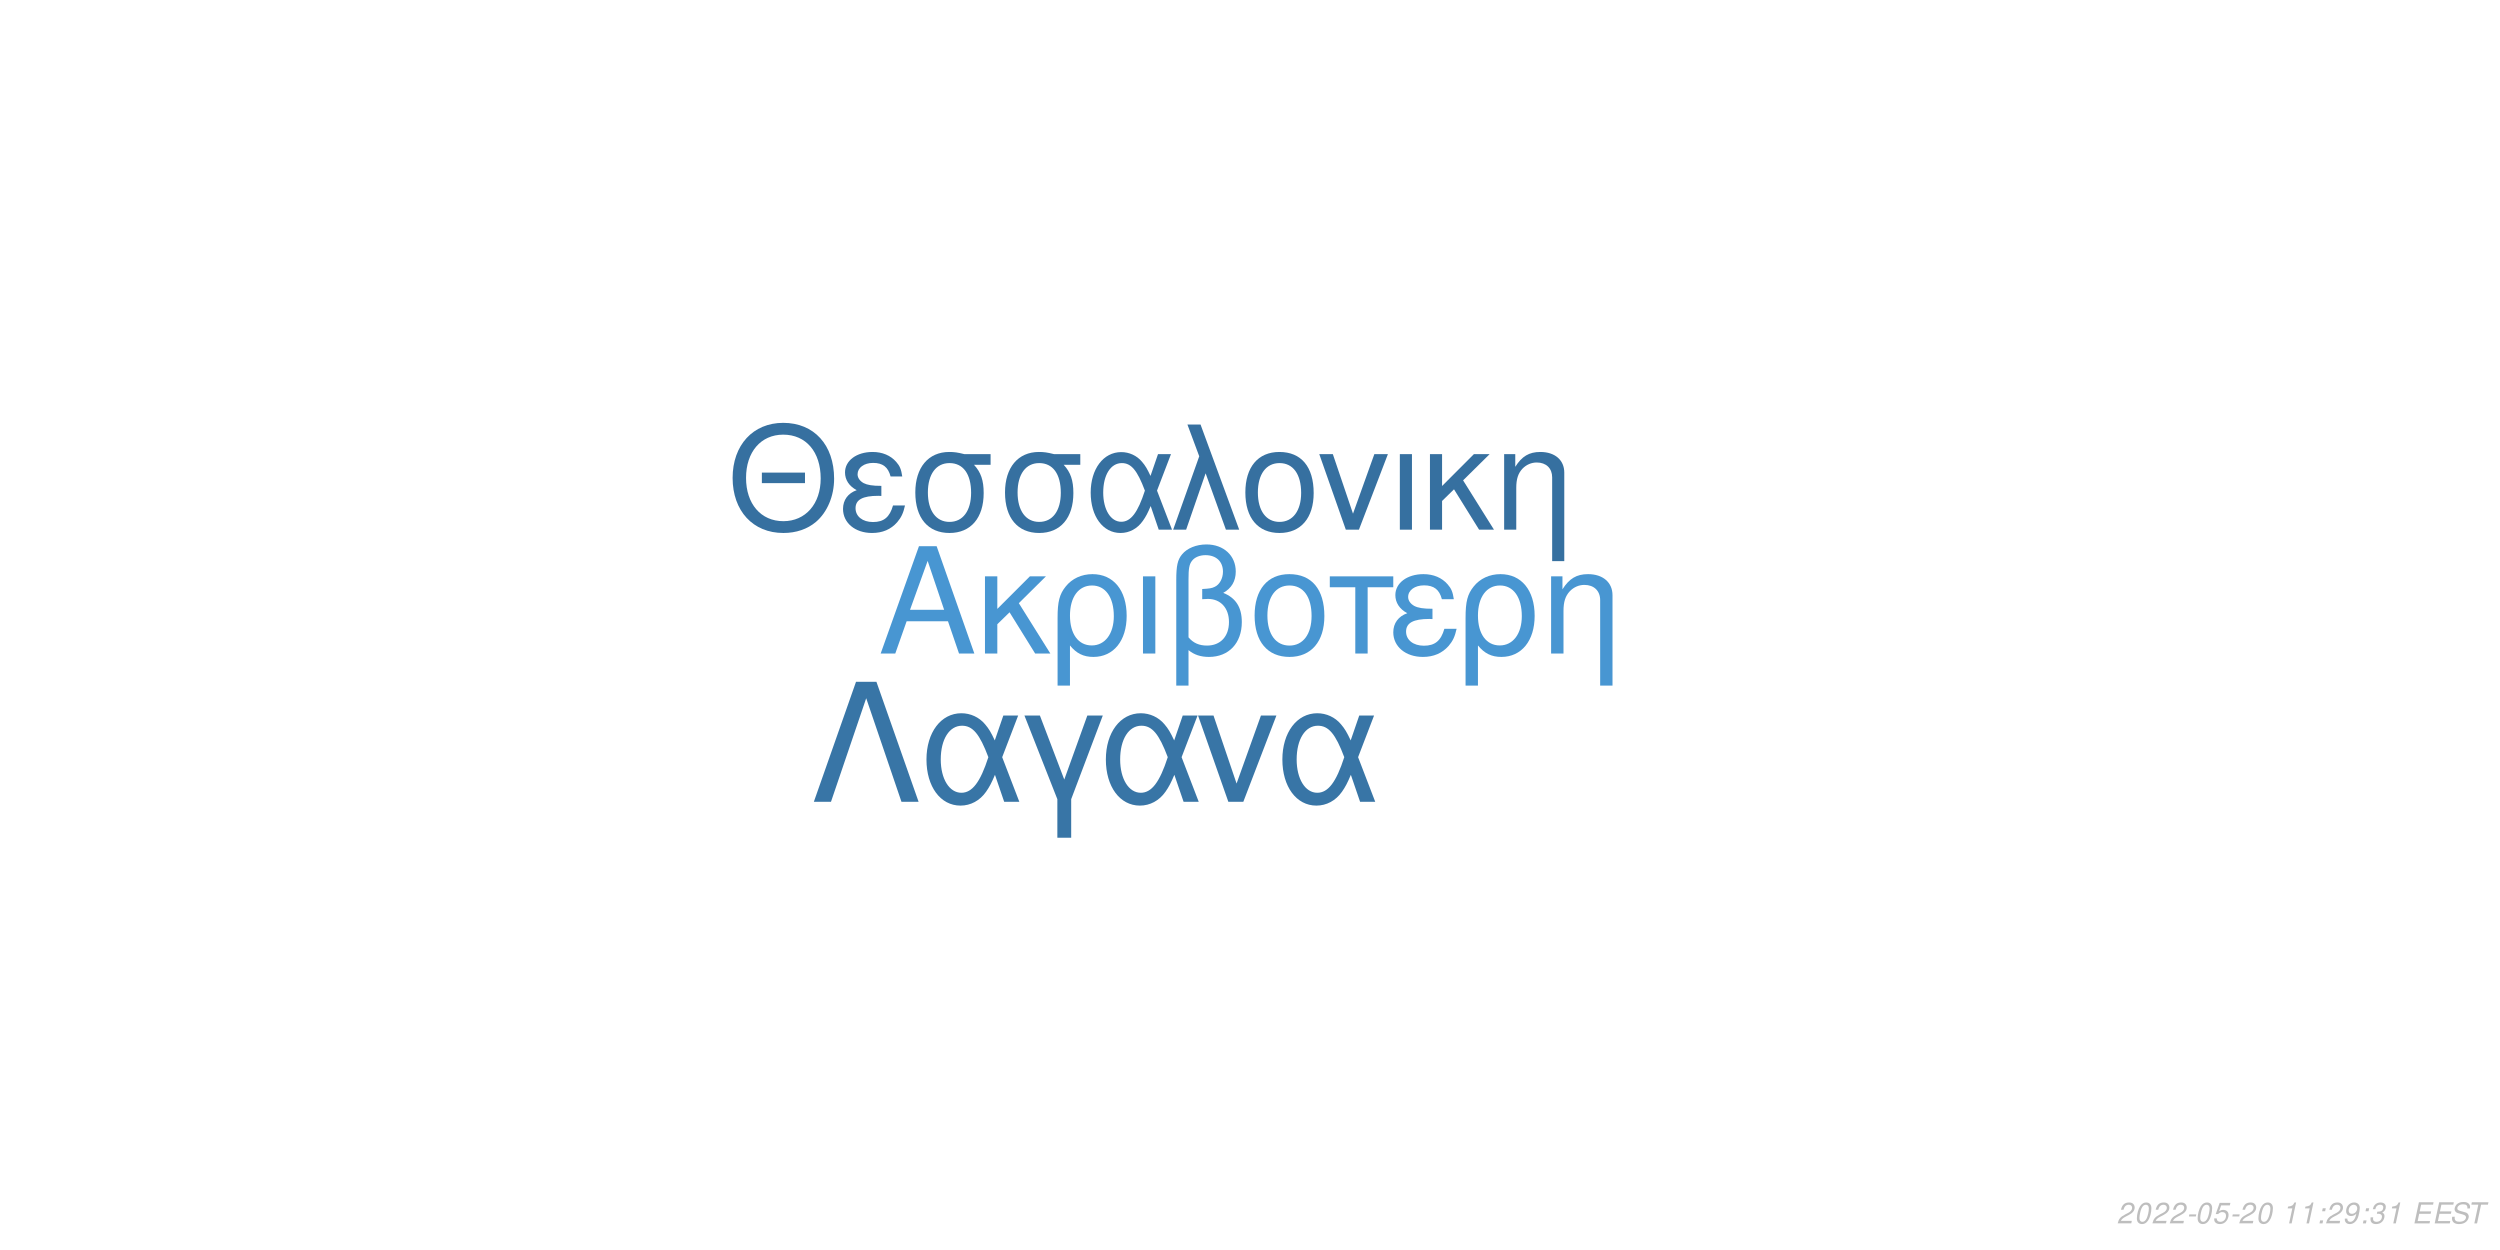
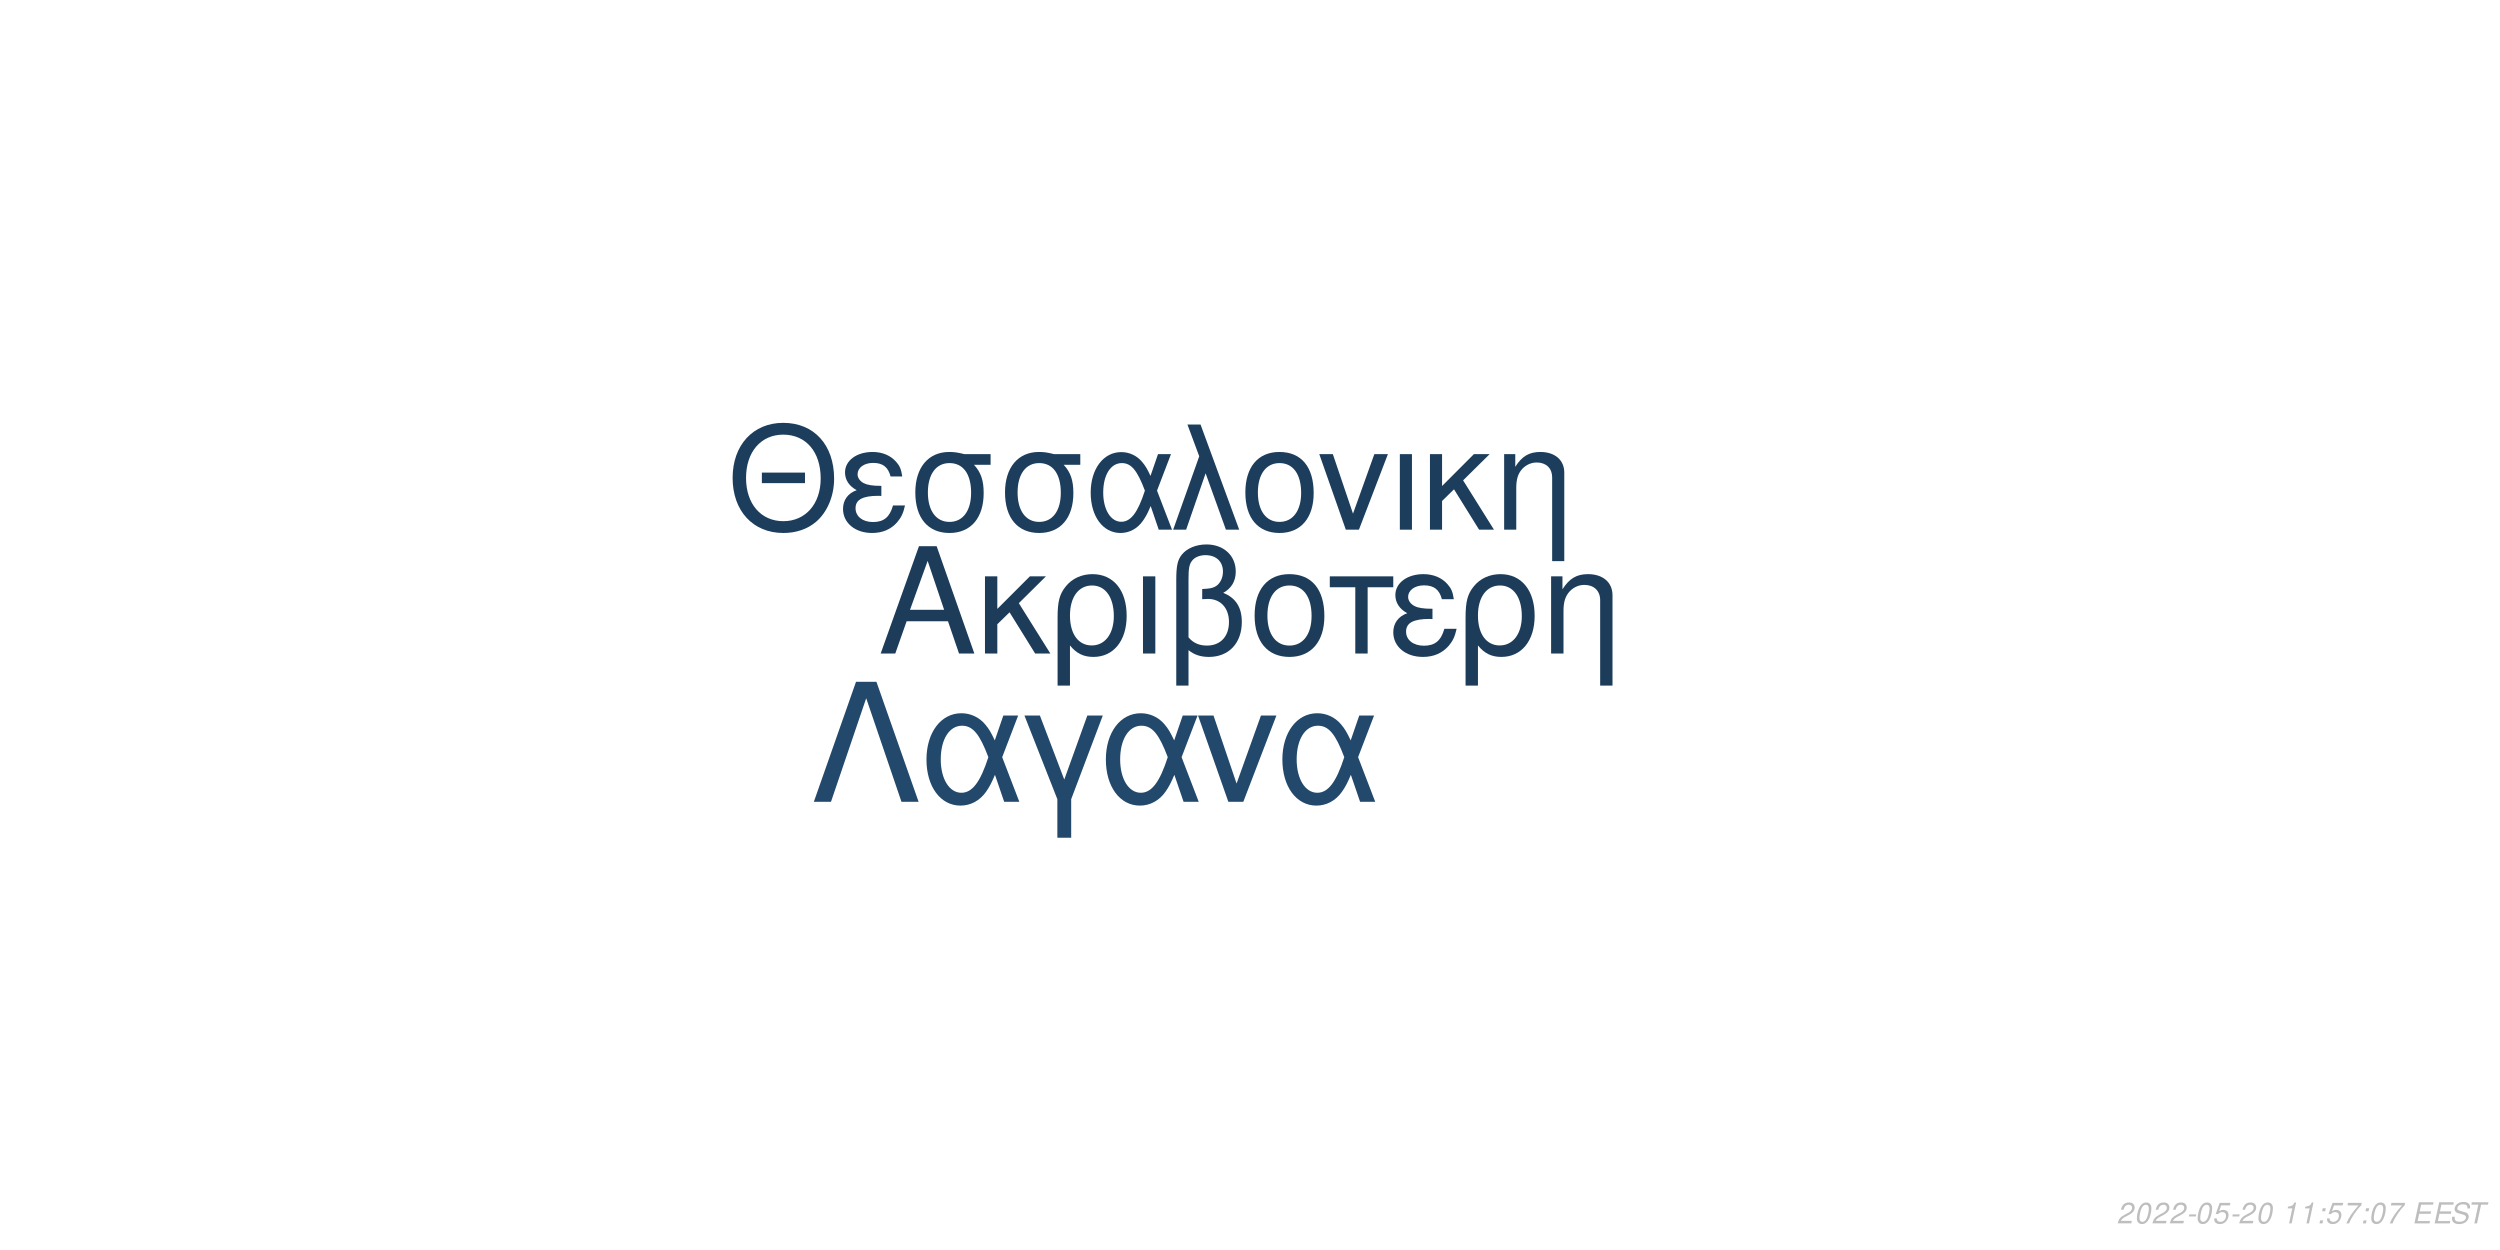
<svg xmlns="http://www.w3.org/2000/svg" xmlns:xlink="http://www.w3.org/1999/xlink" width="864pt" height="432pt" viewBox="0 0 864 432" version="1.1">
  <defs>
    <g>
      <symbol overflow="visible" id="glyph0-0">
        <path style="stroke:none;" d="" />
      </symbol>
      <symbol overflow="visible" id="glyph0-1">
        <path style="stroke:none;" d="M 24.125 -11.141 L 27.938 0 L 33.234 0 L 20.203 -37.094 L 14.094 -37.094 L 0.859 0 L 5.906 0 L 9.828 -11.141 Z M 22.797 -15.109 L 11 -15.109 L 17.094 -32.016 Z M 22.797 -15.109 " />
      </symbol>
      <symbol overflow="visible" id="glyph0-2">
        <path style="stroke:none;" d="M 7.172 -15.422 L 7.172 -26.672 L 2.906 -26.672 L 2.906 0 L 7.172 0 L 7.172 -10.125 L 11.406 -14.25 L 20.25 0 L 25.5 0 L 14.609 -17.406 L 23.969 -26.672 L 18.422 -26.672 Z M 7.172 -15.422 " />
      </symbol>
      <symbol overflow="visible" id="glyph0-3">
        <path style="stroke:none;" d="M 3 11.094 L 7.281 11.094 L 7.281 -2.797 C 9.516 -0.047 11.953 1.172 15.375 1.172 C 22.344 1.172 26.875 -4.422 26.875 -13.031 C 26.875 -21.891 22.297 -27.438 15.062 -27.438 C 11.297 -27.438 7.984 -25.906 5.797 -23.156 C 3.672 -20.516 3 -17.969 3 -12.359 Z M 14.906 -23.516 C 19.547 -23.516 22.438 -19.438 22.438 -12.922 C 22.438 -6.812 19.391 -2.797 14.812 -2.797 C 10.172 -2.797 7.281 -6.766 7.281 -13.125 C 7.281 -19.484 10.234 -23.516 14.906 -23.516 Z M 14.906 -23.516 " />
      </symbol>
      <symbol overflow="visible" id="glyph0-4">
        <path style="stroke:none;" d="M 3.516 0 L 7.781 0 L 7.781 -26.672 L 3.516 -26.672 Z M 3.516 0 " />
      </symbol>
      <symbol overflow="visible" id="glyph0-5">
        <path style="stroke:none;" d="M 4.016 11.094 L 8.25 11.094 L 8.25 -1.172 C 10.172 0.406 12.422 1.172 15.312 1.172 C 22.188 1.172 26.672 -3.609 26.672 -10.891 C 26.672 -15.984 24.578 -19.234 20.25 -20.969 C 23.109 -22.547 24.578 -25.031 24.578 -28.344 C 24.578 -33.844 20.406 -37.703 14.453 -37.703 C 10.938 -37.703 7.734 -36.391 6 -34.25 C 4.484 -32.422 4.016 -30.328 4.016 -25.391 Z M 8.25 -25.656 C 8.25 -29.359 8.5 -30.844 9.469 -32.062 C 10.375 -33.281 12.156 -34 14.094 -34 C 17.812 -34 20.156 -31.812 20.156 -28.297 C 20.156 -25.953 18.984 -23.812 17.297 -23.047 C 16.281 -22.547 15.469 -22.438 12.984 -22.297 L 12.984 -18.781 C 13.734 -18.828 14.344 -18.875 14.969 -18.875 C 19.344 -18.875 22.234 -15.719 22.234 -10.891 C 22.234 -5.906 19.281 -2.75 14.656 -2.75 C 11.953 -2.75 9.922 -3.609 8.25 -5.594 Z M 8.25 -25.656 " />
      </symbol>
      <symbol overflow="visible" id="glyph0-6">
        <path style="stroke:none;" d="M 14.094 -27.438 C 6.562 -27.438 2.094 -22.094 2.094 -13.125 C 2.094 -4.125 6.562 1.172 14.141 1.172 C 21.672 1.172 26.203 -4.172 26.203 -12.922 C 26.203 -22.188 21.828 -27.438 14.094 -27.438 Z M 14.141 -23.516 C 18.938 -23.516 21.781 -19.594 21.781 -12.984 C 21.781 -6.672 18.828 -2.75 14.141 -2.75 C 9.422 -2.75 6.516 -6.672 6.516 -13.125 C 6.516 -19.594 9.422 -23.516 14.141 -23.516 Z M 14.141 -23.516 " />
      </symbol>
      <symbol overflow="visible" id="glyph0-7">
        <path style="stroke:none;" d="M 7.891 0 L 12.156 0 L 12.156 -22.906 L 21.016 -22.906 L 21.016 -26.672 L -0.922 -26.672 L -0.922 -22.906 L 7.891 -22.906 Z M 7.891 0 " />
      </symbol>
      <symbol overflow="visible" id="glyph0-8">
        <path style="stroke:none;" d="M 14.562 -15.469 C 11.344 -15.469 9.562 -15.781 8.297 -16.438 C 6.922 -17.203 6.156 -18.328 6.156 -19.547 C 6.156 -21.891 8.453 -23.562 11.656 -23.562 C 15.062 -23.562 16.953 -22.094 17.812 -18.781 L 21.938 -18.781 C 21.578 -21.266 21.062 -22.5 19.797 -23.922 C 17.812 -26.203 14.906 -27.438 11.453 -27.438 C 5.797 -27.438 1.734 -24.375 1.734 -20.203 C 1.734 -17.609 3.156 -15.375 5.859 -13.938 C 2.797 -12.875 1.016 -10.484 1.016 -7.328 C 1.016 -2.391 5.297 1.172 11.25 1.172 C 14.969 1.172 17.906 -0.109 20.156 -2.641 C 21.578 -4.328 22.297 -5.797 22.906 -8.547 L 18.672 -8.547 C 17.5 -4.422 15.422 -2.703 11.609 -2.703 C 7.938 -2.703 5.438 -4.688 5.438 -7.578 C 5.438 -10.578 7.938 -11.953 13.484 -11.953 C 13.641 -11.953 14.094 -11.953 14.562 -11.906 Z M 14.562 -15.469 " />
      </symbol>
      <symbol overflow="visible" id="glyph0-9">
        <path style="stroke:none;" d="M 3.562 -26.672 L 3.562 0 L 7.844 0 L 7.844 -14.703 C 7.844 -17.906 8.5 -19.891 10.031 -21.531 C 11.406 -22.953 13.188 -23.719 15.062 -23.719 C 18.375 -23.719 20.516 -21.672 20.516 -18.469 L 20.516 11.094 L 24.781 11.094 L 24.781 -20.156 C 24.781 -24.578 21.469 -27.438 16.328 -27.438 C 12.359 -27.438 9.828 -25.906 7.484 -22.188 L 7.484 -26.672 Z M 3.562 -26.672 " />
      </symbol>
      <symbol overflow="visible" id="glyph1-0">
        <path style="stroke:none;" d="" />
      </symbol>
      <symbol overflow="visible" id="glyph1-1">
        <path style="stroke:none;" d="M 26.859 -19.734 L 11.953 -19.734 L 11.953 -16.094 L 26.859 -16.094 Z M 19.328 -36.922 C 8.922 -36.922 1.844 -29.25 1.844 -17.891 C 1.844 -6.484 8.875 1.141 19.391 1.141 C 23.812 1.141 27.703 -0.203 30.641 -2.688 C 34.578 -6.031 36.922 -11.656 36.922 -17.594 C 36.922 -29.297 30 -36.922 19.328 -36.922 Z M 19.328 -32.844 C 27.203 -32.844 32.281 -26.906 32.281 -17.688 C 32.281 -8.922 27.062 -2.938 19.391 -2.938 C 11.609 -2.938 6.484 -8.922 6.484 -17.891 C 6.484 -26.859 11.609 -32.844 19.328 -32.844 Z M 19.328 -32.844 " />
      </symbol>
      <symbol overflow="visible" id="glyph1-2">
        <path style="stroke:none;" d="M 14.25 -15.141 C 11.109 -15.141 9.375 -15.453 8.125 -16.094 C 6.781 -16.844 6.031 -17.938 6.031 -19.141 C 6.031 -21.422 8.266 -23.078 11.406 -23.078 C 14.75 -23.078 16.594 -21.625 17.438 -18.391 L 21.469 -18.391 C 21.125 -20.828 20.625 -22.031 19.391 -23.422 C 17.438 -25.656 14.594 -26.859 11.219 -26.859 C 5.688 -26.859 1.688 -23.875 1.688 -19.781 C 1.688 -17.234 3.094 -15.047 5.734 -13.656 C 2.734 -12.609 1 -10.266 1 -7.172 C 1 -2.344 5.188 1.141 11.016 1.141 C 14.656 1.141 17.547 -0.094 19.734 -2.594 C 21.125 -4.234 21.828 -5.688 22.422 -8.375 L 18.281 -8.375 C 17.141 -4.328 15.094 -2.641 11.359 -2.641 C 7.766 -2.641 5.328 -4.578 5.328 -7.422 C 5.328 -10.359 7.766 -11.703 13.203 -11.703 C 13.359 -11.703 13.797 -11.703 14.25 -11.656 Z M 14.25 -15.141 " />
      </symbol>
      <symbol overflow="visible" id="glyph1-3">
        <path style="stroke:none;" d="M 29 -26.109 L 19.938 -26.109 C 17.594 -26.703 16.438 -26.859 14.703 -26.859 C 7.469 -26.859 2.984 -21.469 2.984 -12.859 C 2.984 -4.031 7.375 1.141 14.797 1.141 C 22.172 1.141 26.609 -4.078 26.609 -12.656 C 26.609 -17.047 25.656 -19.828 23.266 -22.422 L 29 -22.422 Z M 14.797 -23.016 C 19.531 -23.016 22.266 -19.234 22.266 -12.75 C 22.266 -6.531 19.438 -2.688 14.797 -2.688 C 10.172 -2.688 7.328 -6.531 7.328 -12.859 C 7.328 -19.188 10.172 -23.016 14.797 -23.016 Z M 14.797 -23.016 " />
      </symbol>
      <symbol overflow="visible" id="glyph1-4">
        <path style="stroke:none;" d="M 29.344 -26.109 L 24.859 -26.109 L 22.266 -18.578 C 21.125 -21.031 20.484 -22.125 19.328 -23.469 C 17.547 -25.609 14.906 -26.812 12.156 -26.812 C 5.984 -26.812 1.594 -20.984 1.594 -12.812 C 1.594 -4.578 5.828 1.141 11.906 1.141 C 14.953 1.141 17.734 -0.344 19.625 -3.047 C 20.672 -4.531 21.281 -5.688 22.328 -8.172 L 25.109 0 L 29.703 0 L 24.516 -13.5 Z M 20.328 -13.5 C 17.891 -5.922 15.453 -2.734 12.156 -2.734 C 8.516 -2.734 5.922 -6.922 5.922 -12.812 C 5.922 -18.938 8.516 -23.016 12.359 -23.016 C 15.594 -23.016 17.688 -20.531 20.328 -13.5 Z M 20.328 -13.5 " />
      </symbol>
      <symbol overflow="visible" id="glyph1-5">
        <path style="stroke:none;" d="M 1.094 0 L 5.578 0 L 12.312 -19.484 L 19.328 0 L 23.922 0 L 10.562 -36.328 L 6.031 -36.328 L 10.109 -25.359 Z M 1.094 0 " />
      </symbol>
      <symbol overflow="visible" id="glyph1-6">
        <path style="stroke:none;" d="M 13.797 -26.859 C 6.422 -26.859 2.047 -21.625 2.047 -12.859 C 2.047 -4.031 6.422 1.141 13.859 1.141 C 21.234 1.141 25.656 -4.078 25.656 -12.656 C 25.656 -21.719 21.375 -26.859 13.797 -26.859 Z M 13.859 -23.016 C 18.531 -23.016 21.328 -19.188 21.328 -12.703 C 21.328 -6.531 18.438 -2.688 13.859 -2.688 C 9.219 -2.688 6.375 -6.531 6.375 -12.859 C 6.375 -19.188 9.219 -23.016 13.859 -23.016 Z M 13.859 -23.016 " />
      </symbol>
      <symbol overflow="visible" id="glyph1-7">
        <path style="stroke:none;" d="M 14.297 0 L 24.312 -26.109 L 19.625 -26.109 L 12.25 -5.531 L 5.281 -26.109 L 0.594 -26.109 L 9.766 0 Z M 14.297 0 " />
      </symbol>
      <symbol overflow="visible" id="glyph1-8">
        <path style="stroke:none;" d="M 3.438 0 L 7.625 0 L 7.625 -26.109 L 3.438 -26.109 Z M 3.438 0 " />
      </symbol>
      <symbol overflow="visible" id="glyph1-9">
        <path style="stroke:none;" d="M 7.031 -15.094 L 7.031 -26.109 L 2.844 -26.109 L 2.844 0 L 7.031 0 L 7.031 -9.922 L 11.156 -13.953 L 19.828 0 L 24.969 0 L 14.297 -17.047 L 23.469 -26.109 L 18.031 -26.109 Z M 7.031 -15.094 " />
      </symbol>
      <symbol overflow="visible" id="glyph1-10">
        <path style="stroke:none;" d="M 3.484 -26.109 L 3.484 0 L 7.672 0 L 7.672 -14.406 C 7.672 -17.547 8.328 -19.484 9.812 -21.078 C 11.156 -22.469 12.906 -23.219 14.75 -23.219 C 17.984 -23.219 20.078 -21.234 20.078 -18.094 L 20.078 10.859 L 24.266 10.859 L 24.266 -19.734 C 24.266 -24.062 21.031 -26.859 16 -26.859 C 12.109 -26.859 9.609 -25.359 7.328 -21.719 L 7.328 -26.109 Z M 3.484 -26.109 " />
      </symbol>
      <symbol overflow="visible" id="glyph2-0">
        <path style="stroke:none;" d="" />
      </symbol>
      <symbol overflow="visible" id="glyph2-1">
        <path style="stroke:none;" d="M 22.531 -41.484 L 15.484 -41.484 L 0.906 0 L 6.828 0 L 19 -35.797 L 31.188 0 L 37.109 0 Z M 22.531 -41.484 " />
      </symbol>
      <symbol overflow="visible" id="glyph2-2">
        <path style="stroke:none;" d="M 33.516 -29.812 L 28.391 -29.812 L 25.438 -21.219 C 24.125 -24.016 23.391 -25.266 22.078 -26.797 C 20.031 -29.25 17.016 -30.609 13.891 -30.609 C 6.828 -30.609 1.828 -23.953 1.828 -14.625 C 1.828 -5.234 6.656 1.312 13.594 1.312 C 17.078 1.312 20.266 -0.391 22.422 -3.469 C 23.609 -5.172 24.297 -6.484 25.5 -9.328 L 28.688 0 L 33.922 0 L 28 -15.422 Z M 23.219 -15.422 C 20.422 -6.766 17.641 -3.125 13.891 -3.125 C 9.734 -3.125 6.766 -7.906 6.766 -14.625 C 6.766 -21.625 9.734 -26.297 14.109 -26.297 C 17.812 -26.297 20.203 -23.453 23.219 -15.422 Z M 23.219 -15.422 " />
      </symbol>
      <symbol overflow="visible" id="glyph2-3">
        <path style="stroke:none;" d="M 12.062 12.406 L 16.844 12.406 L 16.844 -0.906 L 27.766 -29.812 L 22.422 -29.812 L 14.453 -7.688 L 6.031 -29.812 L 0.688 -29.812 L 12.062 -0.906 Z M 12.062 12.406 " />
      </symbol>
      <symbol overflow="visible" id="glyph2-4">
        <path style="stroke:none;" d="M 16.328 0 L 27.766 -29.812 L 22.422 -29.812 L 14 -6.312 L 6.031 -29.812 L 0.688 -29.812 L 11.156 0 Z M 16.328 0 " />
      </symbol>
      <symbol overflow="visible" id="glyph3-0">
        <path style="stroke:none;" d="" />
      </symbol>
      <symbol overflow="visible" id="glyph3-1">
        <path style="stroke:none;" d="M 5.234 -0.875 L 1.469 -0.875 C 1.641 -1.375 2.203 -1.891 3.109 -2.344 L 4.234 -2.938 C 5.562 -3.625 6.219 -4.469 6.219 -5.484 C 6.219 -5.938 6.062 -6.359 5.797 -6.656 C 5.469 -7.047 4.984 -7.234 4.312 -7.234 C 2.766 -7.234 1.891 -6.453 1.484 -4.734 L 2.375 -4.734 C 2.484 -5.188 2.609 -5.484 2.797 -5.75 C 3.094 -6.203 3.609 -6.453 4.188 -6.453 C 4.891 -6.453 5.344 -6.031 5.344 -5.375 C 5.344 -4.703 4.859 -4.094 4.016 -3.656 L 2.984 -3.125 C 1.234 -2.188 0.797 -1.656 0.344 -0.016 L 5.047 -0.016 Z M 5.234 -0.875 " />
      </symbol>
      <symbol overflow="visible" id="glyph3-2">
        <path style="stroke:none;" d="M 4.203 -7.234 C 3.375 -7.234 2.688 -6.812 2.125 -5.984 C 1.484 -5.047 0.984 -3.188 0.984 -1.734 C 0.984 -1.109 1.172 -0.562 1.484 -0.266 C 1.797 0.047 2.281 0.234 2.766 0.234 C 3.625 0.234 4.281 -0.156 4.859 -1.016 C 5.516 -1.953 6 -3.797 6 -5.266 C 6 -6.5 5.328 -7.234 4.203 -7.234 Z M 4.094 -6.453 C 4.734 -6.453 5.125 -5.984 5.125 -5.156 C 5.125 -4.203 4.781 -2.625 4.406 -1.812 C 3.984 -0.938 3.516 -0.547 2.875 -0.547 C 2.25 -0.547 1.875 -1.031 1.875 -1.828 C 1.875 -2.797 2.203 -4.344 2.594 -5.203 C 2.984 -6.047 3.453 -6.453 4.094 -6.453 Z M 4.094 -6.453 " />
      </symbol>
      <symbol overflow="visible" id="glyph3-3">
        <path style="stroke:none;" d="M 3.516 -3.125 L 1.125 -3.125 L 0.969 -2.406 L 3.359 -2.406 Z M 3.516 -3.125 " />
      </symbol>
      <symbol overflow="visible" id="glyph3-4">
        <path style="stroke:none;" d="M 6.297 -7.094 L 2.594 -7.094 L 1.234 -3.234 L 2.047 -3.234 C 2.656 -3.766 2.938 -3.906 3.531 -3.906 C 4.328 -3.906 4.797 -3.453 4.797 -2.688 C 4.797 -1.438 3.969 -0.547 2.828 -0.547 C 2.031 -0.547 1.609 -0.938 1.578 -1.734 L 0.703 -1.734 L 0.703 -1.516 C 0.703 -0.938 0.844 -0.547 1.188 -0.266 C 1.562 0.062 2.078 0.234 2.703 0.234 C 3.656 0.234 4.391 -0.156 4.984 -0.922 C 5.422 -1.5 5.672 -2.234 5.672 -2.953 C 5.672 -4 4.938 -4.672 3.812 -4.672 C 3.328 -4.672 2.906 -4.547 2.406 -4.234 L 3.109 -6.219 L 6.109 -6.219 Z M 6.297 -7.094 " />
      </symbol>
      <symbol overflow="visible" id="glyph3-5">
        <path style="stroke:none;" d="" />
      </symbol>
      <symbol overflow="visible" id="glyph3-6">
        <path style="stroke:none;" d="M 3.703 -5.188 L 2.594 0 L 3.469 0 L 5.016 -7.234 L 4.438 -7.234 C 3.906 -6.156 3.688 -6.016 2.234 -5.812 L 2.109 -5.188 Z M 3.703 -5.188 " />
      </symbol>
      <symbol overflow="visible" id="glyph3-7">
        <path style="stroke:none;" d="M 2.359 -1.031 L 1.312 -1.031 L 1.094 0 L 2.141 0 Z M 3.266 -5.234 L 2.219 -5.234 L 2 -4.203 L 3.047 -4.203 Z M 3.266 -5.234 " />
      </symbol>
      <symbol overflow="visible" id="glyph3-8">
-         <path style="stroke:none;" d="M 0.844 -1.656 C 0.844 -1.547 0.844 -1.438 0.844 -1.375 C 0.844 -0.406 1.531 0.234 2.578 0.234 C 3.203 0.234 3.766 0.016 4.297 -0.438 C 4.938 -1 5.312 -1.656 5.594 -2.719 C 5.844 -3.672 6.016 -4.766 6.016 -5.375 C 6.016 -5.844 5.844 -6.328 5.547 -6.656 C 5.203 -7.031 4.703 -7.234 4.062 -7.234 C 2.516 -7.234 1.297 -5.938 1.297 -4.266 C 1.297 -3.203 1.984 -2.547 3.047 -2.547 C 3.484 -2.547 3.953 -2.672 4.281 -2.891 C 4.406 -2.984 4.547 -3.078 4.828 -3.344 C 4.438 -1.484 3.703 -0.547 2.703 -0.547 C 2.109 -0.547 1.719 -0.938 1.719 -1.547 L 1.719 -1.656 Z M 3.953 -6.453 C 4.625 -6.453 5.141 -5.953 5.141 -5.281 C 5.141 -4.188 4.312 -3.312 3.297 -3.312 C 2.594 -3.312 2.172 -3.734 2.172 -4.453 C 2.172 -5.562 2.984 -6.453 3.953 -6.453 Z M 3.953 -6.453 " />
+         <path style="stroke:none;" d="M 6.703 -7.094 L 1.953 -7.094 L 1.766 -6.219 L 5.594 -6.219 C 3.344 -3.688 2.266 -2.109 1.375 0 L 2.344 0 C 3.031 -1.906 4.828 -4.594 6.547 -6.281 Z M 6.703 -7.094 " />
      </symbol>
      <symbol overflow="visible" id="glyph3-9">
-         <path style="stroke:none;" d="M 2.922 -3.312 C 3.125 -3.344 3.234 -3.344 3.375 -3.344 C 4.203 -3.344 4.688 -3 4.688 -2.406 C 4.688 -1.312 3.906 -0.547 2.781 -0.547 C 2.047 -0.547 1.594 -0.938 1.594 -1.562 C 1.594 -1.719 1.609 -1.844 1.656 -2.094 L 0.766 -2.094 C 0.734 -1.797 0.719 -1.641 0.719 -1.469 C 0.719 -0.375 1.406 0.234 2.641 0.234 C 3.547 0.234 4.297 -0.078 4.812 -0.656 C 5.266 -1.156 5.562 -1.875 5.562 -2.547 C 5.562 -3.125 5.344 -3.453 4.797 -3.734 C 5.641 -4.234 6.016 -4.844 6.016 -5.734 C 6.016 -6.656 5.312 -7.234 4.203 -7.234 C 3.375 -7.234 2.672 -6.938 2.188 -6.375 C 1.891 -6.031 1.703 -5.641 1.516 -4.906 L 2.391 -4.906 C 2.5 -5.359 2.594 -5.594 2.734 -5.812 C 3.047 -6.234 3.516 -6.453 4.078 -6.453 C 4.734 -6.453 5.141 -6.125 5.141 -5.578 C 5.141 -5.188 5.016 -4.797 4.797 -4.547 C 4.516 -4.234 4 -4.062 3.266 -4.062 L 3.078 -4.062 Z M 2.922 -3.312 " />
+         <path style="stroke:none;" d="M 2.547 -3.312 L 6.5 -3.312 L 6.688 -4.141 L 2.719 -4.141 L 3.219 -6.469 L 7.344 -6.469 L 7.516 -7.297 L 2.453 -7.297 L 0.906 0 L 6.125 0 L 6.297 -0.812 L 2.016 -0.812 Z M 2.547 -3.312 " />
      </symbol>
      <symbol overflow="visible" id="glyph3-10">
-         <path style="stroke:none;" d="M 2.547 -3.312 L 6.5 -3.312 L 6.688 -4.141 L 2.719 -4.141 L 3.219 -6.469 L 7.344 -6.469 L 7.516 -7.297 L 2.453 -7.297 L 0.906 0 L 6.125 0 L 6.297 -0.812 L 2.016 -0.812 Z M 2.547 -3.312 " />
+         <path style="stroke:none;" d="M 7.062 -5.156 C 7.125 -5.438 7.141 -5.562 7.141 -5.703 C 7.141 -6.156 6.938 -6.594 6.594 -6.891 C 6.188 -7.25 5.656 -7.406 4.875 -7.406 C 3.844 -7.406 3.047 -7.125 2.5 -6.562 C 2.094 -6.141 1.781 -5.438 1.781 -4.922 C 1.781 -4.297 2.219 -3.766 2.891 -3.562 L 4.594 -3.094 C 5.406 -2.859 5.734 -2.578 5.734 -2.094 C 5.734 -1.781 5.547 -1.406 5.266 -1.141 C 4.844 -0.766 4.266 -0.578 3.453 -0.578 C 2.328 -0.578 1.812 -0.984 1.812 -1.906 C 1.812 -2.047 1.812 -2.125 1.844 -2.312 L 0.984 -2.312 C 0.906 -2.062 0.891 -1.906 0.891 -1.688 C 0.891 -0.484 1.797 0.234 3.297 0.234 C 4.359 0.234 5.234 -0.062 5.812 -0.609 C 6.344 -1.078 6.688 -1.797 6.688 -2.375 C 6.688 -2.641 6.609 -2.906 6.453 -3.156 C 6.234 -3.5 5.938 -3.703 5.469 -3.828 L 3.75 -4.312 C 2.984 -4.547 2.734 -4.734 2.734 -5.188 C 2.734 -5.547 2.875 -5.844 3.188 -6.109 C 3.547 -6.438 4.031 -6.594 4.703 -6.594 C 5.266 -6.594 5.688 -6.484 5.906 -6.297 C 6.094 -6.125 6.219 -5.797 6.219 -5.516 C 6.219 -5.422 6.203 -5.344 6.188 -5.156 Z M 7.062 -5.156 " />
      </symbol>
      <symbol overflow="visible" id="glyph3-11">
-         <path style="stroke:none;" d="M 7.062 -5.156 C 7.125 -5.438 7.141 -5.562 7.141 -5.703 C 7.141 -6.156 6.938 -6.594 6.594 -6.891 C 6.188 -7.25 5.656 -7.406 4.875 -7.406 C 3.844 -7.406 3.047 -7.125 2.5 -6.562 C 2.094 -6.141 1.781 -5.438 1.781 -4.922 C 1.781 -4.297 2.219 -3.766 2.891 -3.562 L 4.594 -3.094 C 5.406 -2.859 5.734 -2.578 5.734 -2.094 C 5.734 -1.781 5.547 -1.406 5.266 -1.141 C 4.844 -0.766 4.266 -0.578 3.453 -0.578 C 2.328 -0.578 1.812 -0.984 1.812 -1.906 C 1.812 -2.047 1.812 -2.125 1.844 -2.312 L 0.984 -2.312 C 0.906 -2.062 0.891 -1.906 0.891 -1.688 C 0.891 -0.484 1.797 0.234 3.297 0.234 C 4.359 0.234 5.234 -0.062 5.812 -0.609 C 6.344 -1.078 6.688 -1.797 6.688 -2.375 C 6.688 -2.641 6.609 -2.906 6.453 -3.156 C 6.234 -3.5 5.938 -3.703 5.469 -3.828 L 3.75 -4.312 C 2.984 -4.547 2.734 -4.734 2.734 -5.188 C 2.734 -5.547 2.875 -5.844 3.188 -6.109 C 3.547 -6.438 4.031 -6.594 4.703 -6.594 C 5.266 -6.594 5.688 -6.484 5.906 -6.297 C 6.094 -6.125 6.219 -5.797 6.219 -5.516 C 6.219 -5.422 6.203 -5.344 6.188 -5.156 Z M 7.062 -5.156 " />
-       </symbol>
-       <symbol overflow="visible" id="glyph3-12">
        <path style="stroke:none;" d="M 4.938 -6.469 L 7.312 -6.469 L 7.484 -7.297 L 1.75 -7.297 L 1.578 -6.469 L 3.984 -6.469 L 2.609 0 L 3.547 0 Z M 4.938 -6.469 " />
      </symbol>
    </g>
  </defs>
  <g id="surface1">
    <rect x="0" y="0" width="864" height="432" style="fill:rgb(100%,100%,100%);fill-opacity:1;stroke:none;" />
-     <g style="fill:rgb(28.235%,58.824%,82.353%);fill-opacity:1;">
+     <g style="fill:rgb(10.98%,23.529%,35.294%);fill-opacity:1;">
      <use xlink:href="#glyph0-1" x="303.5" y="225.861" />
      <use xlink:href="#glyph0-2" x="337.5" y="225.861" />
      <use xlink:href="#glyph0-3" x="362.5" y="225.861" />
      <use xlink:href="#glyph0-4" x="391.5" y="225.861" />
      <use xlink:href="#glyph0-5" x="402.5" y="225.861" />
      <use xlink:href="#glyph0-6" x="431.5" y="225.861" />
      <use xlink:href="#glyph0-7" x="460.5" y="225.861" />
      <use xlink:href="#glyph0-8" x="480.5" y="225.861" />
      <use xlink:href="#glyph0-3" x="503.5" y="225.861" />
      <use xlink:href="#glyph0-9" x="532.5" y="225.861" />
    </g>
-     <g style="fill:rgb(21.176%,43.922%,62.745%);fill-opacity:1;">
+     <g style="fill:rgb(10.98%,23.922%,35.686%);fill-opacity:1;">
      <use xlink:href="#glyph1-1" x="251.348" y="183.058" />
      <use xlink:href="#glyph1-2" x="290.348" y="183.058" />
      <use xlink:href="#glyph1-3" x="313.348" y="183.058" />
      <use xlink:href="#glyph1-3" x="344.348" y="183.058" />
      <use xlink:href="#glyph1-4" x="375.348" y="183.058" />
      <use xlink:href="#glyph1-5" x="404.348" y="183.058" />
      <use xlink:href="#glyph1-6" x="428.348" y="183.058" />
      <use xlink:href="#glyph1-7" x="455.348" y="183.058" />
      <use xlink:href="#glyph1-8" x="480.348" y="183.058" />
      <use xlink:href="#glyph1-9" x="491.348" y="183.058" />
      <use xlink:href="#glyph1-10" x="516.348" y="183.058" />
    </g>
-     <g style="fill:rgb(21.961%,45.882%,65.098%);fill-opacity:1;">
+     <g style="fill:rgb(13.333%,28.235%,41.961%);fill-opacity:1;">
      <use xlink:href="#glyph2-1" x="280.359" y="277.105" />
      <use xlink:href="#glyph2-2" x="318.359" y="277.105" />
      <use xlink:href="#glyph2-3" x="353.359" y="277.105" />
      <use xlink:href="#glyph2-2" x="380.359" y="277.105" />
      <use xlink:href="#glyph2-4" x="413.359" y="277.105" />
      <use xlink:href="#glyph2-2" x="441.359" y="277.105" />
    </g>
    <g style="fill:rgb(74.51%,74.51%,74.51%);fill-opacity:1;">
      <use xlink:href="#glyph3-1" x="731.52" y="422.81" />
      <use xlink:href="#glyph3-2" x="737.52" y="422.81" />
      <use xlink:href="#glyph3-1" x="743.52" y="422.81" />
      <use xlink:href="#glyph3-1" x="749.52" y="422.81" />
      <use xlink:href="#glyph3-3" x="755.52" y="422.81" />
      <use xlink:href="#glyph3-2" x="758.52" y="422.81" />
      <use xlink:href="#glyph3-4" x="764.52" y="422.81" />
      <use xlink:href="#glyph3-3" x="770.52" y="422.81" />
      <use xlink:href="#glyph3-1" x="773.52" y="422.81" />
      <use xlink:href="#glyph3-2" x="779.52" y="422.81" />
      <use xlink:href="#glyph3-5" x="785.52" y="422.81" />
      <use xlink:href="#glyph3-6" x="788.52" y="422.81" />
      <use xlink:href="#glyph3-6" x="794.52" y="422.81" />
      <use xlink:href="#glyph3-7" x="800.52" y="422.81" />
-       <use xlink:href="#glyph3-1" x="803.52" y="422.81" />
+       <use xlink:href="#glyph3-4" x="803.52" y="422.81" />
      <use xlink:href="#glyph3-8" x="809.52" y="422.81" />
      <use xlink:href="#glyph3-7" x="815.52" y="422.81" />
-       <use xlink:href="#glyph3-9" x="818.52" y="422.81" />
-       <use xlink:href="#glyph3-6" x="824.52" y="422.81" />
+       <use xlink:href="#glyph3-2" x="818.52" y="422.81" />
+       <use xlink:href="#glyph3-8" x="824.52" y="422.81" />
      <use xlink:href="#glyph3-5" x="830.52" y="422.81" />
-       <use xlink:href="#glyph3-10" x="833.52" y="422.81" />
-       <use xlink:href="#glyph3-10" x="840.52" y="422.81" />
-       <use xlink:href="#glyph3-11" x="846.52" y="422.81" />
-       <use xlink:href="#glyph3-12" x="852.52" y="422.81" />
+       <use xlink:href="#glyph3-9" x="833.52" y="422.81" />
+       <use xlink:href="#glyph3-9" x="840.52" y="422.81" />
+       <use xlink:href="#glyph3-10" x="846.52" y="422.81" />
+       <use xlink:href="#glyph3-11" x="852.52" y="422.81" />
    </g>
  </g>
</svg>
